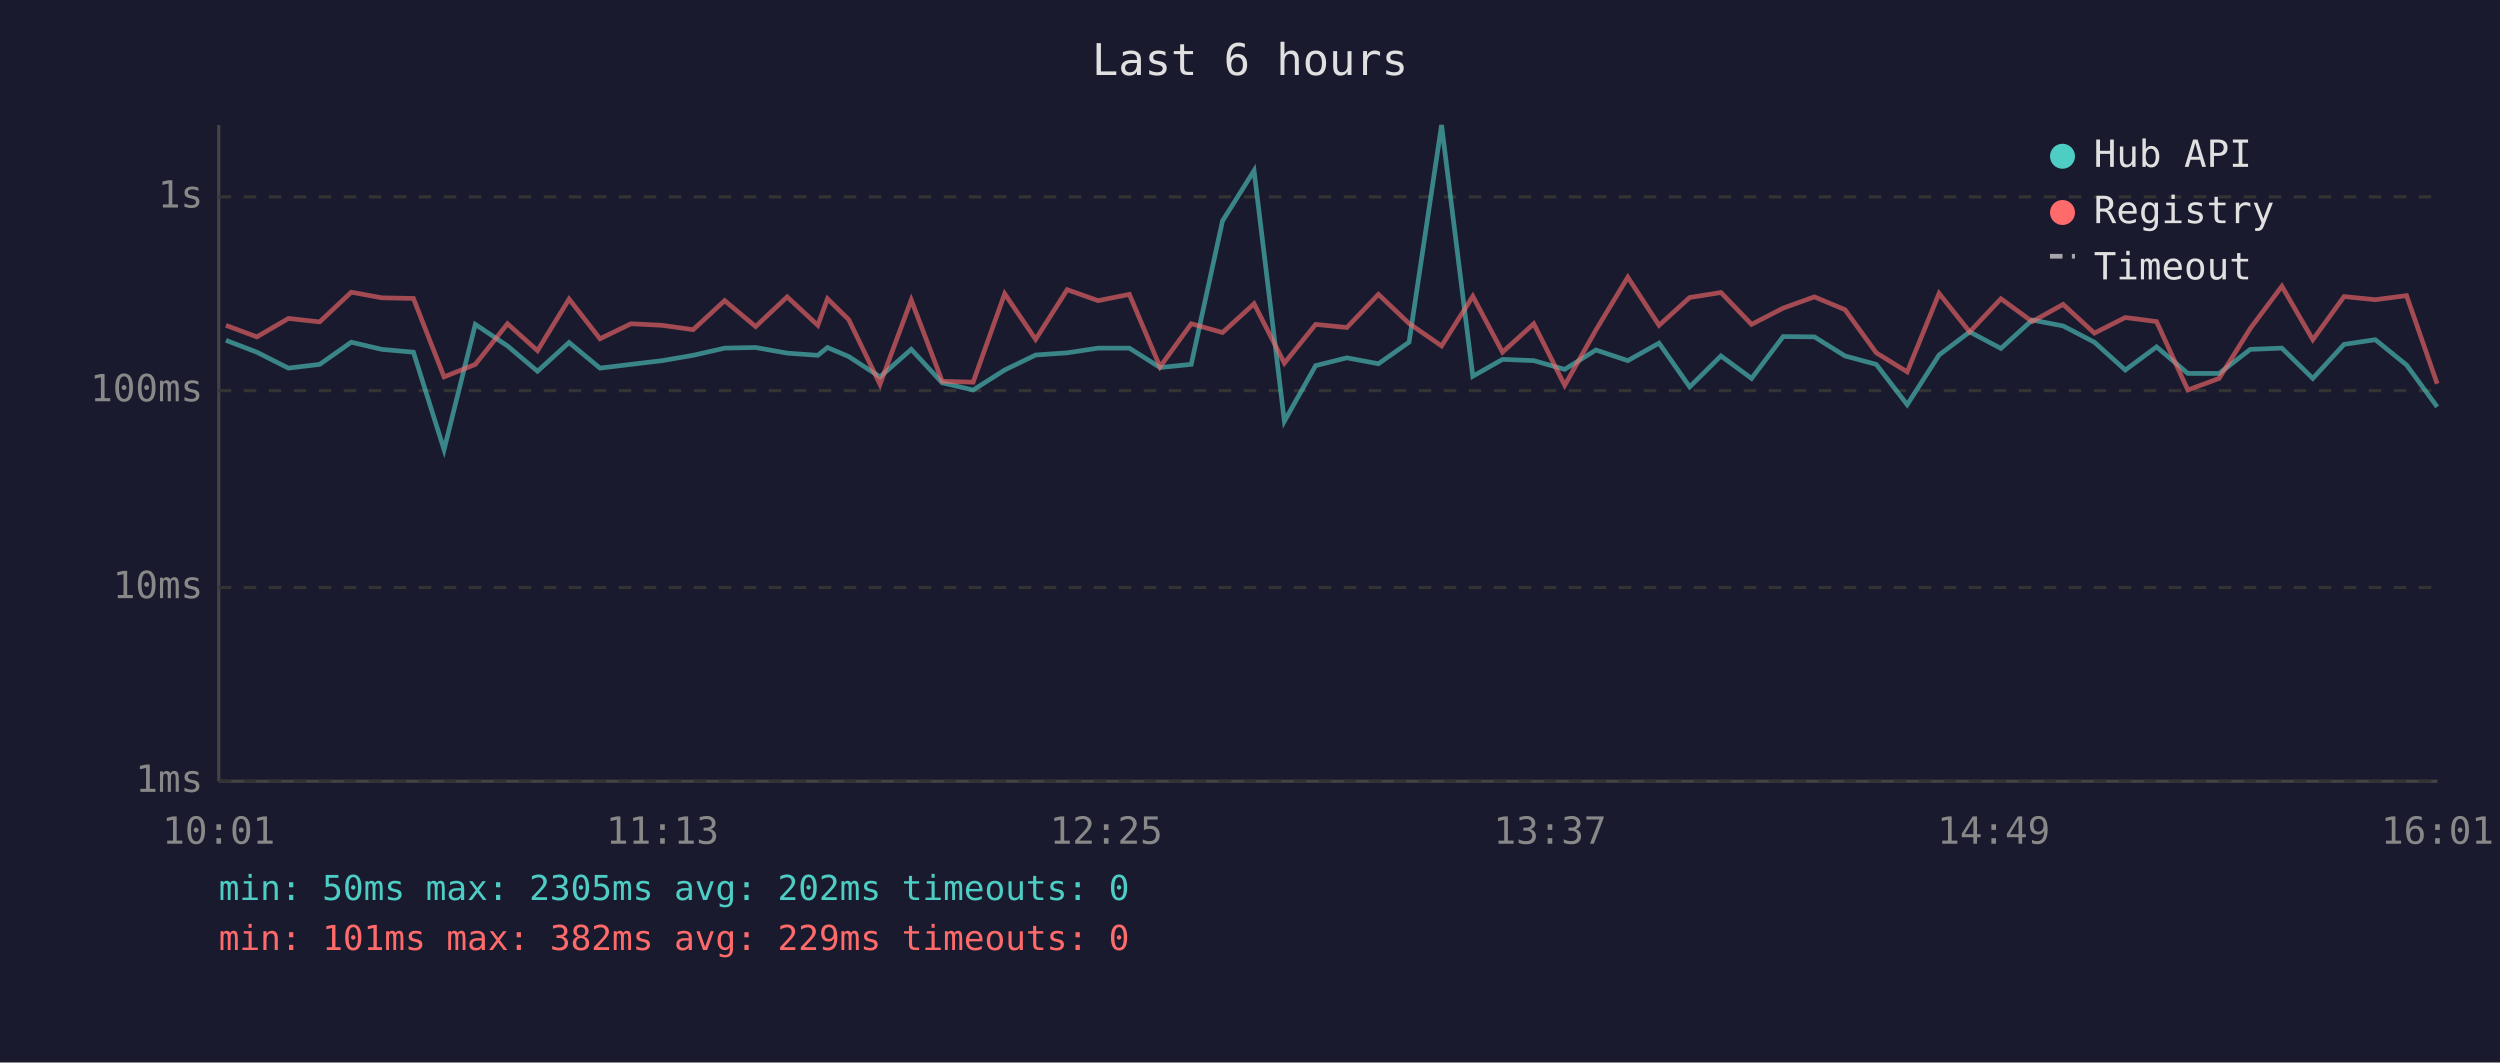
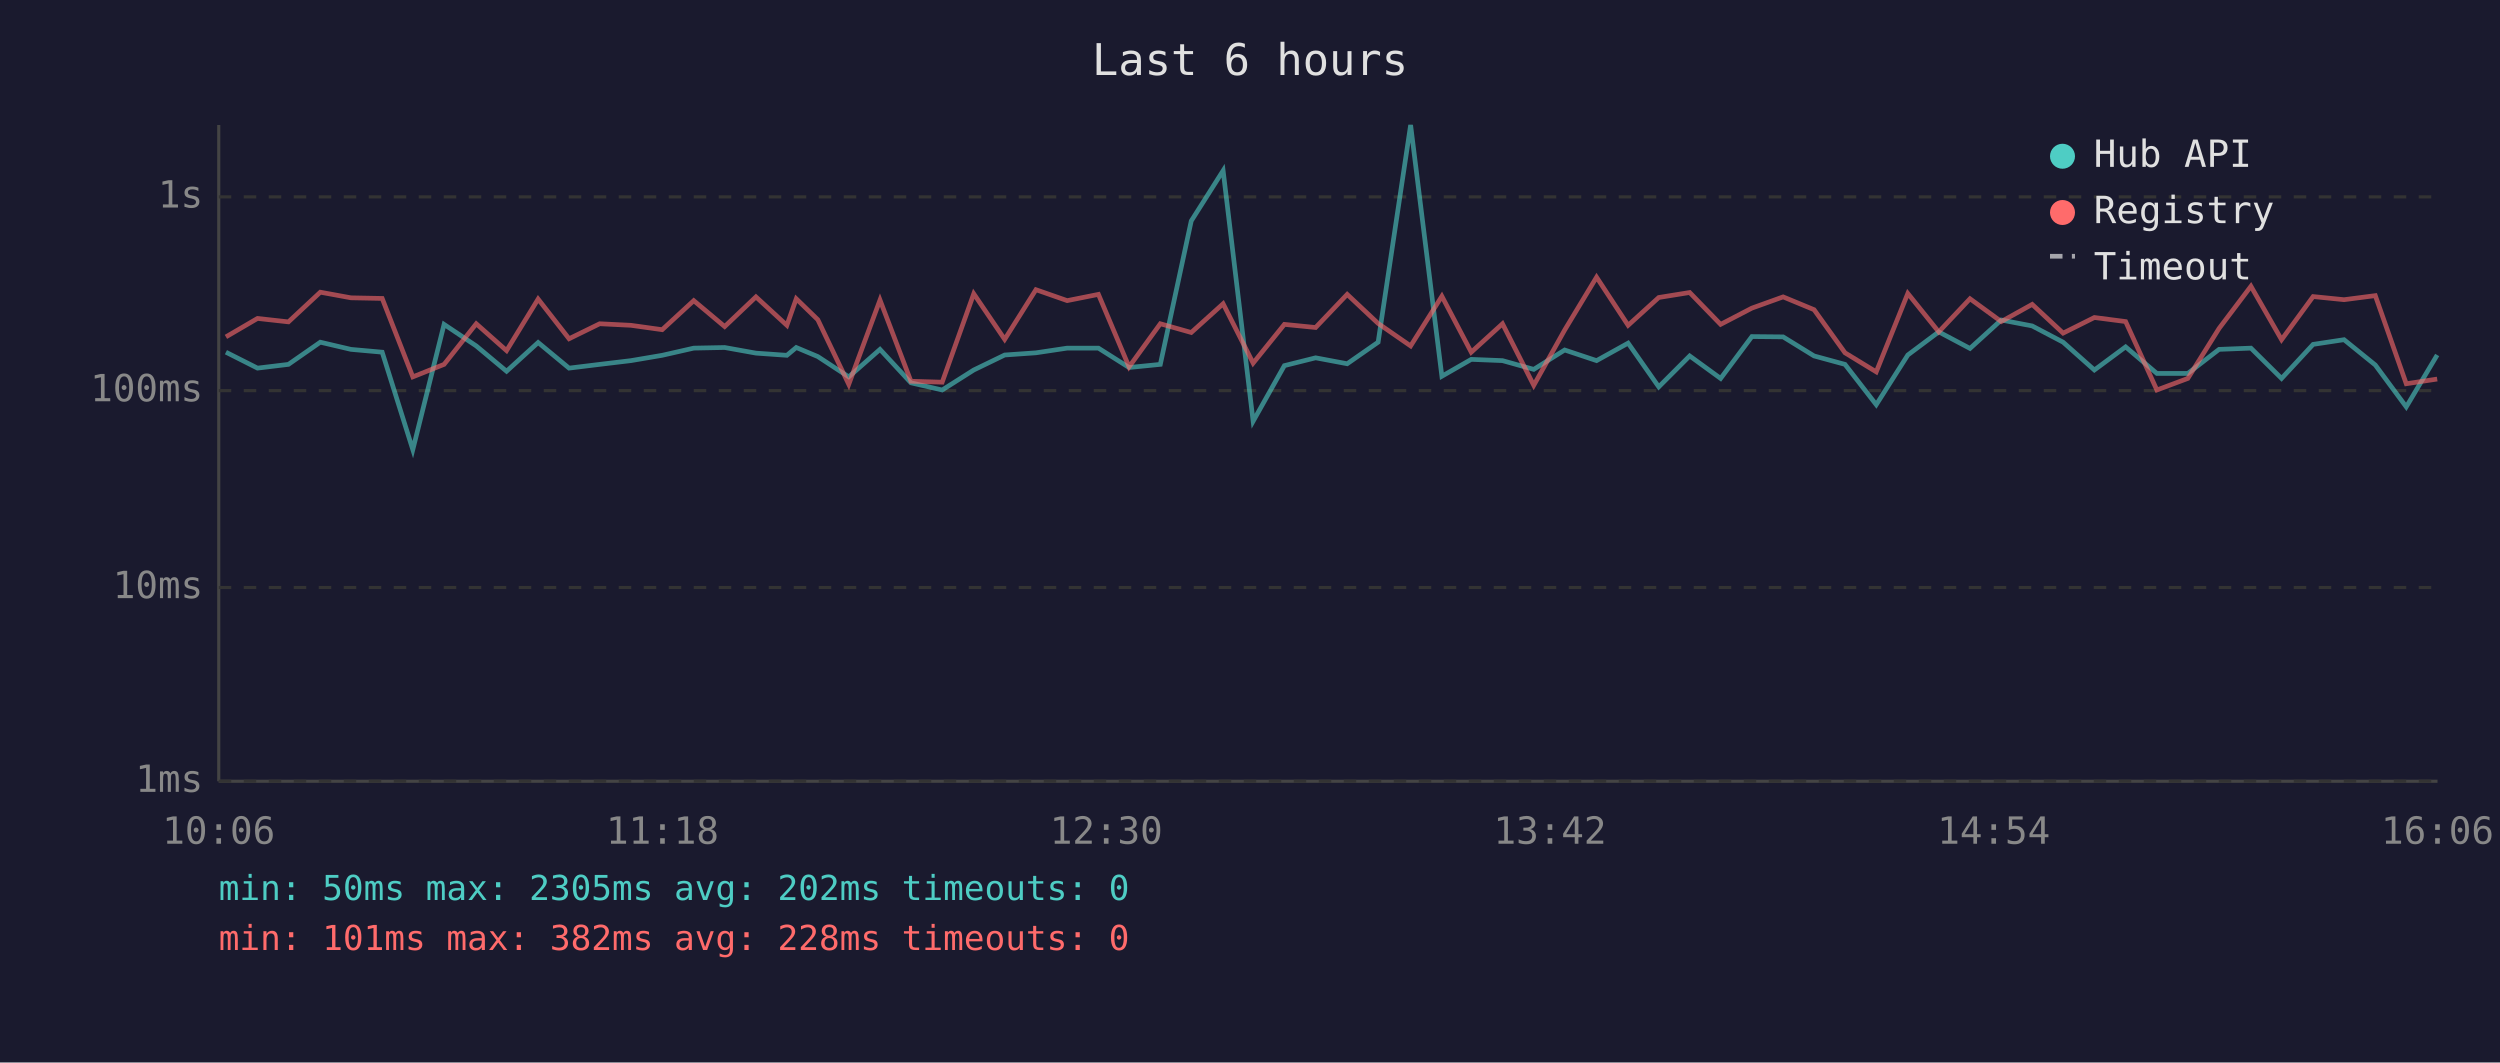
<svg xmlns="http://www.w3.org/2000/svg" viewBox="0 0 800 340" font-family="monospace" font-size="12">
  <rect width="800" height="340" fill="#1a1a2e" />
  <text x="400" y="24" fill="#e0e0e0" font-size="14" text-anchor="middle">Last 6 hours</text>
  <line x1="70" y1="40" x2="70" y2="250" stroke="#444" stroke-width="1" />
  <line x1="70" y1="250" x2="780" y2="250" stroke="#444" stroke-width="1" />
  <line x1="70" y1="250" x2="780" y2="250" stroke="#333" stroke-width="1" stroke-dasharray="4" />
  <text x="65" y="250" fill="#888" text-anchor="end" dominant-baseline="middle">1ms</text>
  <line x1="70" y1="188" x2="780" y2="188" stroke="#333" stroke-width="1" stroke-dasharray="4" />
  <text x="65" y="188" fill="#888" text-anchor="end" dominant-baseline="middle">10ms</text>
  <line x1="70" y1="125" x2="780" y2="125" stroke="#333" stroke-width="1" stroke-dasharray="4" />
  <text x="65" y="125" fill="#888" text-anchor="end" dominant-baseline="middle">100ms</text>
  <line x1="70" y1="63" x2="780" y2="63" stroke="#333" stroke-width="1" stroke-dasharray="4" />
  <text x="65" y="63" fill="#888" text-anchor="end" dominant-baseline="middle">1s</text>
-   <text x="70" y="270" fill="#888" text-anchor="middle">10:01</text>
-   <text x="212" y="270" fill="#888" text-anchor="middle">11:13</text>
-   <text x="354" y="270" fill="#888" text-anchor="middle">12:25</text>
-   <text x="496" y="270" fill="#888" text-anchor="middle">13:37</text>
-   <text x="638" y="270" fill="#888" text-anchor="middle">14:49</text>
-   <text x="780" y="270" fill="#888" text-anchor="middle">16:01</text>
-   <polyline points="72.3,108.9 82.2,112.7 92.3,117.8 102.3,116.6 112.4,109.5 122.2,111.8 132.3,112.7 142.1,143.9 152.1,103.8 162.4,110.7 172.0,118.8 182.1,109.6 192.0,117.8 201.9,116.6 211.9,115.4 221.8,113.7 231.9,111.4 241.8,111.2 251.9,113.0 261.7,113.7 264.8,111.2 271.6,114.1 281.6,120.6 291.6,111.8 301.5,122.5 311.4,124.8 321.5,118.4 331.4,113.6 341.5,112.9 351.4,111.4 361.4,111.4 371.2,117.6 381.2,116.6 391.2,70.7 401.3,54.6 411.0,134.8 421.0,117.0 431.0,114.5 441.1,116.4 450.9,109.5 461.3,40.0 471.3,120.4 480.8,115.0 490.8,115.4 500.7,118.2 510.7,112.0 520.9,115.4 530.9,109.8 540.7,123.8 550.7,113.9 560.5,121.1 570.6,107.7 580.6,107.8 590.4,113.9 600.4,116.6 610.3,129.5 620.5,113.6 630.3,106.2 640.3,111.5 650.3,102.4 660.2,104.3 670.2,109.5 680.1,118.4 690.1,111.0 700.1,119.5 710.1,119.5 720.1,111.8 730.2,111.4 740.1,121.1 750.1,110.2 760.1,108.7 770.1,116.8 779.9,130.2" fill="none" stroke="#4ecdc4" stroke-width="1.5" opacity="0.6" />
-   <polyline points="72.3,104.1 82.2,107.8 92.3,101.9 102.3,103.0 112.4,93.5 122.2,95.3 132.3,95.5 142.1,120.6 152.1,116.6 162.4,103.6 172.0,112.2 182.1,95.7 192.0,108.4 201.9,103.6 211.9,104.1 221.8,105.5 231.9,96.2 241.8,104.5 251.9,95.0 261.7,104.1 264.8,95.6 271.6,102.3 281.6,123.0 291.6,96.0 301.5,122.0 311.4,122.3 321.5,94.0 331.4,108.6 341.5,92.7 351.4,96.2 361.4,94.2 371.2,117.4 381.2,103.6 391.2,106.4 401.3,97.2 411.0,116.2 421.0,103.8 431.0,104.8 441.1,94.2 450.9,103.5 461.3,110.7 471.3,94.8 480.8,112.7 490.8,103.6 500.7,123.3 510.7,105.6 520.9,88.7 530.9,104.1 540.7,95.2 550.7,93.6 560.5,103.8 570.6,98.6 580.6,95.0 590.4,99.1 600.4,112.9 610.3,119.0 620.5,93.9 630.3,106.2 640.3,95.6 650.3,102.9 660.2,97.4 670.2,106.6 680.1,101.6 690.1,102.9 700.1,124.8 710.1,121.1 720.1,105.1 730.2,91.6 740.1,108.7 750.1,94.9 760.1,95.9 770.1,94.6 779.9,122.8" fill="none" stroke="#ff6b6b" stroke-width="1.5" opacity="0.6" />
+   <text x="70" y="270" fill="#888" text-anchor="middle">10:06</text>
+   <text x="212" y="270" fill="#888" text-anchor="middle">11:18</text>
+   <text x="354" y="270" fill="#888" text-anchor="middle">12:30</text>
+   <text x="496" y="270" fill="#888" text-anchor="middle">13:42</text>
+   <text x="638" y="270" fill="#888" text-anchor="middle">14:54</text>
+   <text x="780" y="270" fill="#888" text-anchor="middle">16:06</text>
+   <polyline points="72.3,112.7 82.4,117.8 92.3,116.6 102.5,109.5 112.3,111.8 122.3,112.7 132.1,143.9 142.1,103.8 152.4,110.7 162.1,118.8 172.2,109.6 182.1,117.8 191.9,116.6 201.9,115.4 211.9,113.7 222.0,111.4 231.9,111.2 241.9,113.0 251.8,113.7 254.8,111.2 261.7,114.1 271.6,120.6 281.6,111.8 291.5,122.5 301.5,124.8 311.6,118.4 321.5,113.6 331.5,112.9 341.5,111.4 351.5,111.4 361.3,117.6 371.3,116.6 381.2,70.7 391.4,54.6 401.0,134.8 411.0,117.0 421.0,114.5 431.1,116.4 441.0,109.5 451.4,40.0 461.4,120.4 470.8,115.0 480.8,115.4 490.8,118.2 500.7,112.0 510.9,115.4 521.0,109.8 530.8,123.8 540.7,113.9 550.6,121.1 560.6,107.7 570.6,107.8 580.5,113.9 590.4,116.6 600.4,129.5 610.5,113.6 620.4,106.2 630.4,111.5 640.4,102.4 650.3,104.3 660.2,109.5 670.2,118.4 680.2,111.0 690.2,119.5 700.1,119.5 710.1,111.8 720.3,111.4 730.1,121.1 740.2,110.2 750.1,108.7 760.1,116.8 770.0,130.2 779.9,113.6" fill="none" stroke="#4ecdc4" stroke-width="1.5" opacity="0.6" />
+   <polyline points="72.3,107.8 82.4,101.9 92.3,103.0 102.5,93.5 112.3,95.3 122.3,95.5 132.1,120.6 142.1,116.6 152.4,103.6 162.1,112.2 172.2,95.7 182.1,108.4 191.9,103.6 201.9,104.1 211.9,105.5 222.0,96.2 231.9,104.5 241.9,95.0 251.8,104.1 254.8,95.6 261.7,102.3 271.6,123.0 281.6,96.0 291.5,122.0 301.5,122.3 311.6,94.0 321.5,108.6 331.5,92.7 341.5,96.2 351.5,94.2 361.3,117.4 371.3,103.6 381.2,106.4 391.4,97.2 401.0,116.2 411.0,103.8 421.0,104.8 431.1,94.2 441.0,103.5 451.4,110.7 461.4,94.8 470.8,112.7 480.8,103.6 490.8,123.3 500.7,105.6 510.9,88.7 521.0,104.1 530.8,95.2 540.7,93.6 550.6,103.8 560.6,98.6 570.6,95.0 580.5,99.1 590.4,112.9 600.4,119.0 610.5,93.9 620.4,106.2 630.4,95.6 640.4,102.9 650.3,97.4 660.2,106.6 670.2,101.6 680.2,102.9 690.2,124.8 700.1,121.1 710.1,105.1 720.3,91.6 730.1,108.7 740.2,94.9 750.1,95.9 760.1,94.6 770.0,122.8 779.9,121.3" fill="none" stroke="#ff6b6b" stroke-width="1.5" opacity="0.6" />
  <circle cx="660" cy="50" r="4" fill="#4ecdc4" />
  <text x="670" y="50" fill="#e0e0e0" dominant-baseline="middle">Hub API</text>
  <circle cx="660" cy="68" r="4" fill="#ff6b6b" />
  <text x="670" y="68" fill="#e0e0e0" dominant-baseline="middle">Registry</text>
  <line x1="656" y1="82" x2="664" y2="82" stroke="#e0e0e0" stroke-width="1.5" stroke-dasharray="4,3" opacity="0.7" />
  <text x="670" y="86" fill="#e0e0e0" dominant-baseline="middle">Timeout</text>
  <text x="70" y="288" fill="#4ecdc4" font-size="11">min: 50ms  max: 2305ms  avg: 202ms  timeouts: 0</text>
-   <text x="70" y="304" fill="#ff6b6b" font-size="11">min: 101ms  max: 382ms  avg: 229ms  timeouts: 0</text>
+   <text x="70" y="304" fill="#ff6b6b" font-size="11">min: 101ms  max: 382ms  avg: 228ms  timeouts: 0</text>
</svg>
